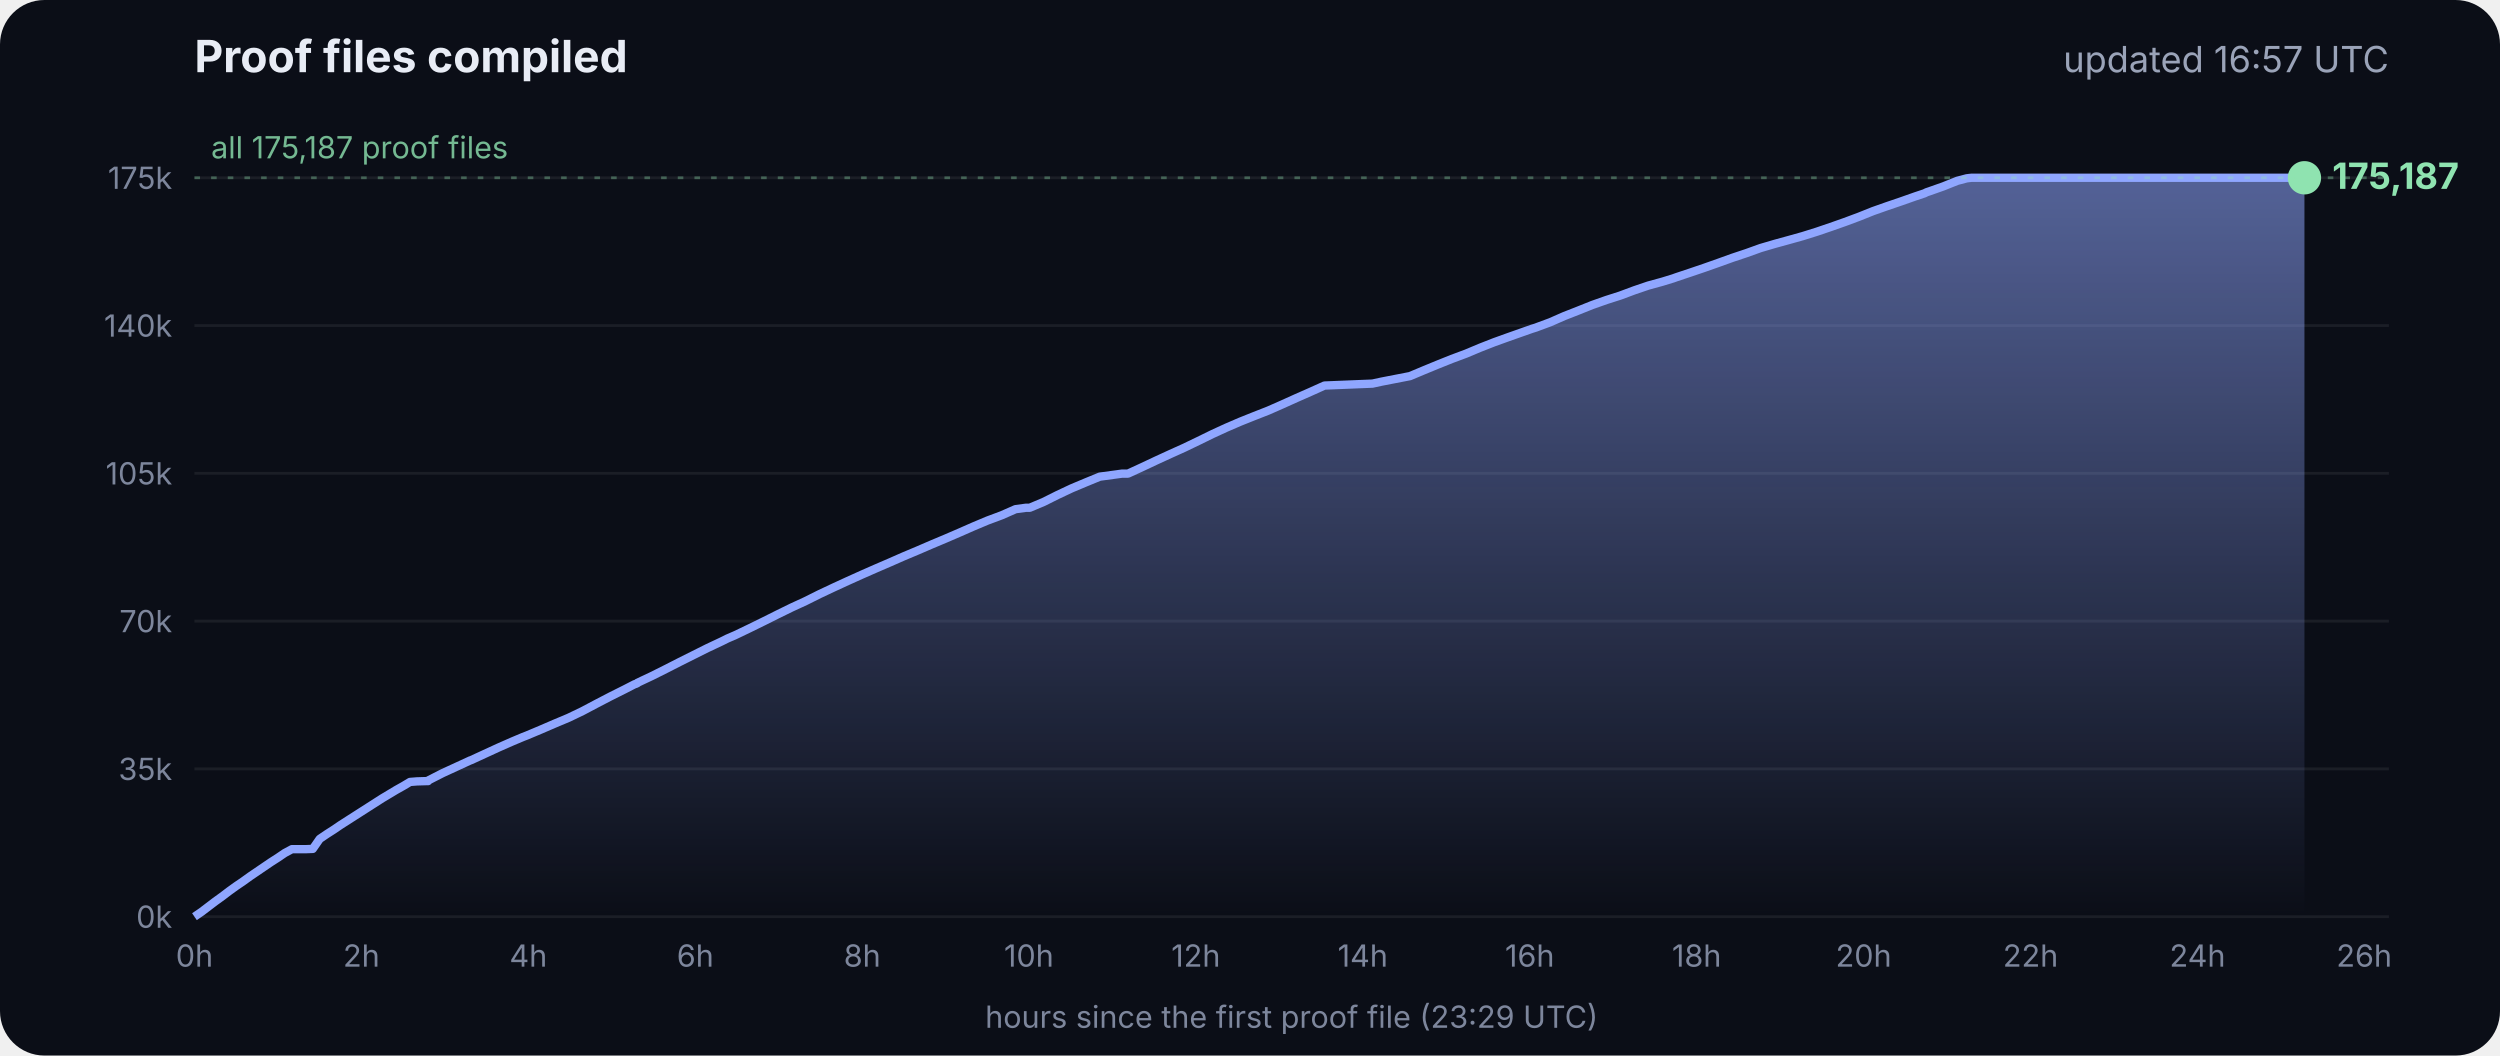
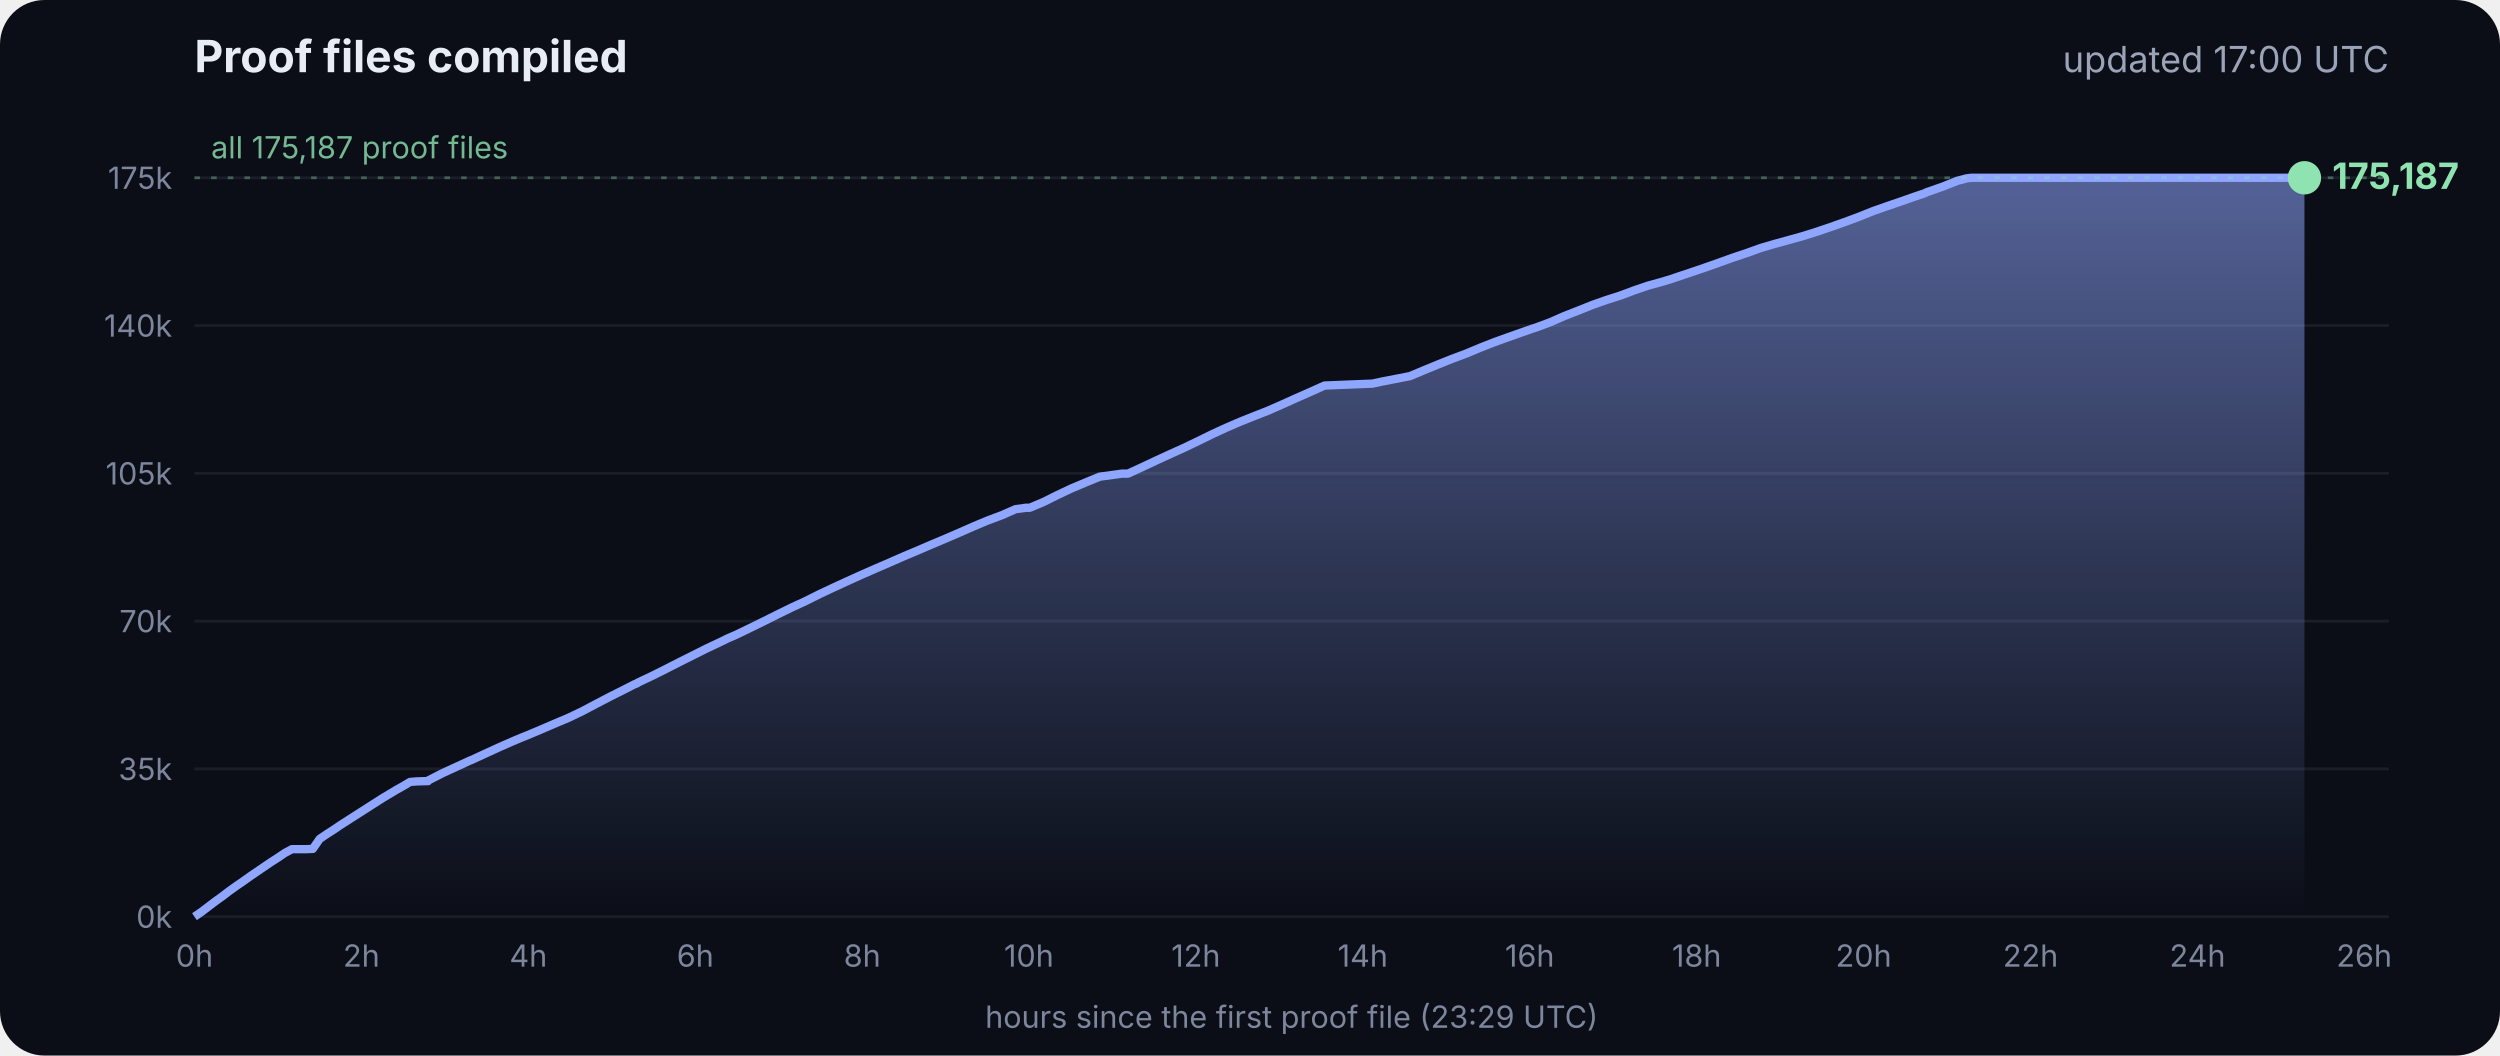
<svg xmlns="http://www.w3.org/2000/svg" viewBox="0 0 900 380" font-family="Inter, -apple-system, Segoe UI, sans-serif">
  <defs>
    <linearGradient id="g" x1="0" y1="0" x2="0" y2="1">
      <stop offset="0" stop-color="#8fa6ff" stop-opacity=".55" />
      <stop offset="1" stop-color="#8fa6ff" stop-opacity="0" />
    </linearGradient>
  </defs>
  <rect width="900" height="380" rx="16" fill="#0b0e17" />
  <text x="70" y="26" fill="#e8ecf5" font-size="16" font-weight="700">Proof files compiled</text>
-   <text x="860" y="26" fill="#9aa3b8" font-size="13" text-anchor="end">updated 16:57 UTC</text>
+   <text x="860" y="26" fill="#9aa3b8" font-size="13" text-anchor="end">updated 17:00 UTC</text>
  <line x1="70" x2="860" y1="330.0" y2="330.0" stroke="#ffffff" stroke-opacity=".07" />
  <text x="62" y="334.0" fill="#7d869c" font-size="11" text-anchor="end">0k</text>
  <line x1="70" x2="860" y1="276.8" y2="276.8" stroke="#ffffff" stroke-opacity=".07" />
  <text x="62" y="280.8" fill="#7d869c" font-size="11" text-anchor="end">35k</text>
  <line x1="70" x2="860" y1="223.6" y2="223.6" stroke="#ffffff" stroke-opacity=".07" />
  <text x="62" y="227.6" fill="#7d869c" font-size="11" text-anchor="end">70k</text>
  <line x1="70" x2="860" y1="170.4" y2="170.4" stroke="#ffffff" stroke-opacity=".07" />
  <text x="62" y="174.4" fill="#7d869c" font-size="11" text-anchor="end">105k</text>
  <line x1="70" x2="860" y1="117.2" y2="117.2" stroke="#ffffff" stroke-opacity=".07" />
  <text x="62" y="121.2" fill="#7d869c" font-size="11" text-anchor="end">140k</text>
  <line x1="70" x2="860" y1="64.0" y2="64.0" stroke="#ffffff" stroke-opacity=".07" />
  <text x="62" y="68.0" fill="#7d869c" font-size="11" text-anchor="end">175k</text>
  <text x="70.0" y="348" fill="#7d869c" font-size="11" text-anchor="middle">0h</text>
  <text x="130.1" y="348" fill="#7d869c" font-size="11" text-anchor="middle">2h</text>
  <text x="190.2" y="348" fill="#7d869c" font-size="11" text-anchor="middle">4h</text>
  <text x="250.3" y="348" fill="#7d869c" font-size="11" text-anchor="middle">6h</text>
  <text x="310.4" y="348" fill="#7d869c" font-size="11" text-anchor="middle">8h</text>
  <text x="370.4" y="348" fill="#7d869c" font-size="11" text-anchor="middle">10h</text>
  <text x="430.5" y="348" fill="#7d869c" font-size="11" text-anchor="middle">12h</text>
  <text x="490.6" y="348" fill="#7d869c" font-size="11" text-anchor="middle">14h</text>
  <text x="550.7" y="348" fill="#7d869c" font-size="11" text-anchor="middle">16h</text>
  <text x="610.8" y="348" fill="#7d869c" font-size="11" text-anchor="middle">18h</text>
  <text x="670.9" y="348" fill="#7d869c" font-size="11" text-anchor="middle">20h</text>
  <text x="731.0" y="348" fill="#7d869c" font-size="11" text-anchor="middle">22h</text>
  <text x="791.1" y="348" fill="#7d869c" font-size="11" text-anchor="middle">24h</text>
  <text x="851.1" y="348" fill="#7d869c" font-size="11" text-anchor="middle">26h</text>
  <polygon points="70.0,330.0 70.0,330.0 72.5,328.3 75.0,326.4 77.5,324.5 80.0,322.7 82.5,320.8 85.0,319.0 87.5,317.3 90.0,315.5 92.5,313.8 95.0,312.1 97.5,310.4 100.0,308.8 102.5,307.1 105.1,305.7 107.6,305.7 110.1,305.7 112.6,305.6 115.1,302.0 117.6,300.3 120.1,298.7 122.6,297.0 125.1,295.4 127.6,293.8 130.1,292.2 132.6,290.6 135.1,289.0 137.6,287.4 140.1,285.9 142.6,284.4 145.1,283.0 147.6,281.5 150.1,281.3 153.5,281.2 153.7,281.2 154.1,281.2 154.3,280.9 159.4,278.3 164.4,276.0 169.4,273.7 169.5,273.7 174.5,271.4 179.5,269.1 184.5,266.9 188.3,265.3 189.6,264.8 194.6,262.7 199.7,260.5 204.7,258.4 209.7,256.0 214.8,253.3 219.8,250.7 224.8,248.2 228.5,246.3 228.9,246.2 229.5,245.9 229.5,245.8 234.6,243.4 239.6,240.9 244.7,238.3 249.7,235.8 254.7,233.3 259.8,230.9 261.8,229.9 264.8,228.6 269.8,226.2 274.9,223.7 279.9,221.2 285.0,218.7 290.0,216.4 295.0,213.9 300.1,211.5 305.1,209.2 310.2,206.9 315.2,204.7 320.3,202.5 325.3,200.3 330.3,198.2 335.4,196.0 340.4,193.9 345.5,191.7 350.5,189.5 355.5,187.4 360.6,185.5 365.6,183.3 369.3,182.8 370.7,182.8 375.7,180.7 380.7,178.2 385.8,175.8 390.8,173.7 395.9,171.6 404.0,170.5 406.1,170.5 411.1,168.2 416.2,165.8 421.2,163.5 426.3,161.2 431.3,158.8 436.4,156.3 441.4,154.0 446.5,151.8 451.5,149.8 456.6,147.8 461.6,145.6 466.7,143.3 471.7,141.1 476.8,138.8 494.1,138.1 497.3,137.4 507.6,135.4 512.6,133.3 517.7,131.2 522.7,129.2 527.8,127.3 532.8,125.2 537.9,123.2 542.9,121.4 548.0,119.6 551.4,118.4 553.0,117.9 553.5,117.7 558.1,116.0 563.1,113.8 568.2,111.8 573.2,109.8 578.3,108.0 583.3,106.4 588.4,104.5 593.4,102.8 598.5,101.4 602.4,100.2 603.5,99.8 608.6,98.1 613.6,96.4 618.7,94.6 623.7,92.8 628.8,91.1 633.8,89.3 635.5,88.8 638.9,87.8 644.0,86.4 649.0,85.0 654.1,83.4 659.1,81.7 664.2,79.9 669.3,78.0 674.3,76.0 679.4,74.2 684.4,72.5 689.5,70.7 692.8,69.6 693.6,69.2 694.5,68.9 699.6,67.1 704.6,65.1 708.0,64.2 708.8,64.1 709.7,64.0 713.4,64.0 715.2,64.0 718.5,64.0 723.5,64.0 728.6,64.0 733.7,64.0 738.7,64.0 743.7,64.0 748.8,64.0 753.9,64.0 758.9,64.0 764.0,64.0 769.0,64.0 774.1,64.0 779.1,64.0 784.2,64.0 789.2,64.0 794.3,64.0 797.0,64.0 798.2,64.0 799.3,64.0 804.4,64.0 809.4,64.0 814.5,64.0 818.9,64.0 819.1,64.0 819.5,64.0 822.0,64.0 824.6,64.0 826.0,64.0 826.0,64.0 826.4,64.0 828.9,64.0 829.2,64.0 829.6,64.0 829.6,330.0" fill="url(#g)" />
  <polyline points="70.0,330.0 72.5,328.3 75.0,326.4 77.5,324.5 80.0,322.7 82.5,320.8 85.0,319.0 87.5,317.3 90.0,315.5 92.5,313.8 95.0,312.1 97.5,310.4 100.0,308.8 102.5,307.1 105.1,305.7 107.6,305.7 110.1,305.7 112.6,305.6 115.1,302.0 117.6,300.3 120.1,298.7 122.6,297.0 125.1,295.4 127.6,293.8 130.1,292.2 132.6,290.6 135.1,289.0 137.6,287.4 140.1,285.9 142.6,284.4 145.1,283.0 147.6,281.5 150.1,281.3 153.5,281.2 153.7,281.2 154.1,281.2 154.3,280.9 159.4,278.3 164.4,276.0 169.4,273.7 169.5,273.7 174.5,271.4 179.5,269.1 184.5,266.9 188.3,265.3 189.6,264.8 194.6,262.7 199.7,260.5 204.7,258.4 209.7,256.0 214.8,253.3 219.8,250.7 224.8,248.2 228.5,246.3 228.9,246.2 229.5,245.9 229.5,245.8 234.6,243.4 239.6,240.9 244.7,238.3 249.7,235.8 254.7,233.3 259.8,230.9 261.8,229.9 264.8,228.6 269.8,226.2 274.9,223.7 279.9,221.2 285.0,218.7 290.0,216.4 295.0,213.9 300.1,211.5 305.1,209.2 310.2,206.9 315.2,204.7 320.3,202.5 325.3,200.3 330.3,198.2 335.4,196.0 340.4,193.9 345.5,191.7 350.5,189.5 355.5,187.4 360.6,185.5 365.6,183.3 369.3,182.8 370.7,182.8 375.7,180.7 380.7,178.2 385.8,175.8 390.8,173.7 395.9,171.6 404.0,170.5 406.1,170.5 411.1,168.2 416.2,165.8 421.2,163.5 426.3,161.2 431.3,158.8 436.4,156.3 441.4,154.0 446.5,151.8 451.5,149.8 456.6,147.8 461.6,145.6 466.7,143.3 471.7,141.1 476.8,138.8 494.1,138.1 497.3,137.4 507.6,135.4 512.6,133.3 517.7,131.2 522.7,129.2 527.8,127.3 532.8,125.2 537.9,123.2 542.9,121.4 548.0,119.6 551.4,118.4 553.0,117.9 553.5,117.7 558.1,116.0 563.1,113.8 568.2,111.8 573.2,109.8 578.3,108.0 583.3,106.4 588.4,104.5 593.4,102.8 598.5,101.4 602.4,100.2 603.5,99.8 608.6,98.1 613.6,96.4 618.7,94.6 623.7,92.8 628.8,91.1 633.8,89.3 635.5,88.8 638.9,87.8 644.0,86.4 649.0,85.0 654.1,83.4 659.1,81.7 664.2,79.9 669.3,78.0 674.3,76.0 679.4,74.2 684.4,72.5 689.5,70.7 692.8,69.6 693.6,69.2 694.5,68.9 699.6,67.1 704.6,65.1 708.0,64.2 708.8,64.1 709.7,64.0 713.4,64.0 715.2,64.0 718.5,64.0 723.5,64.0 728.6,64.0 733.7,64.0 738.7,64.0 743.7,64.0 748.8,64.0 753.9,64.0 758.9,64.0 764.0,64.0 769.0,64.0 774.1,64.0 779.1,64.0 784.2,64.0 789.2,64.0 794.3,64.0 797.0,64.0 798.2,64.0 799.3,64.0 804.4,64.0 809.4,64.0 814.5,64.0 818.9,64.0 819.1,64.0 819.5,64.0 822.0,64.0 824.6,64.0 826.0,64.0 826.0,64.0 826.4,64.0 828.9,64.0 829.2,64.0 829.6,64.0" fill="none" stroke="#8fa6ff" stroke-width="3" stroke-linejoin="round" />
  <circle cx="829.6" cy="64.0" r="6" fill="#8fe3b0" />
  <text x="839.6" y="68.0" fill="#8fe3b0" font-size="13" font-weight="700">175,187</text>
  <line x1="70" x2="860" y1="64.0" y2="64.0" stroke="#8fe3b0" stroke-opacity=".35" stroke-dasharray="2 4" />
  <text x="76" y="57.0" fill="#8fe3b0" fill-opacity=".8" font-size="11">all 175,187 proof files</text>
  <text x="465" y="370" fill="#7d869c" font-size="11" text-anchor="middle">hours since the first proof file (23:29 UTC)</text>
</svg>
